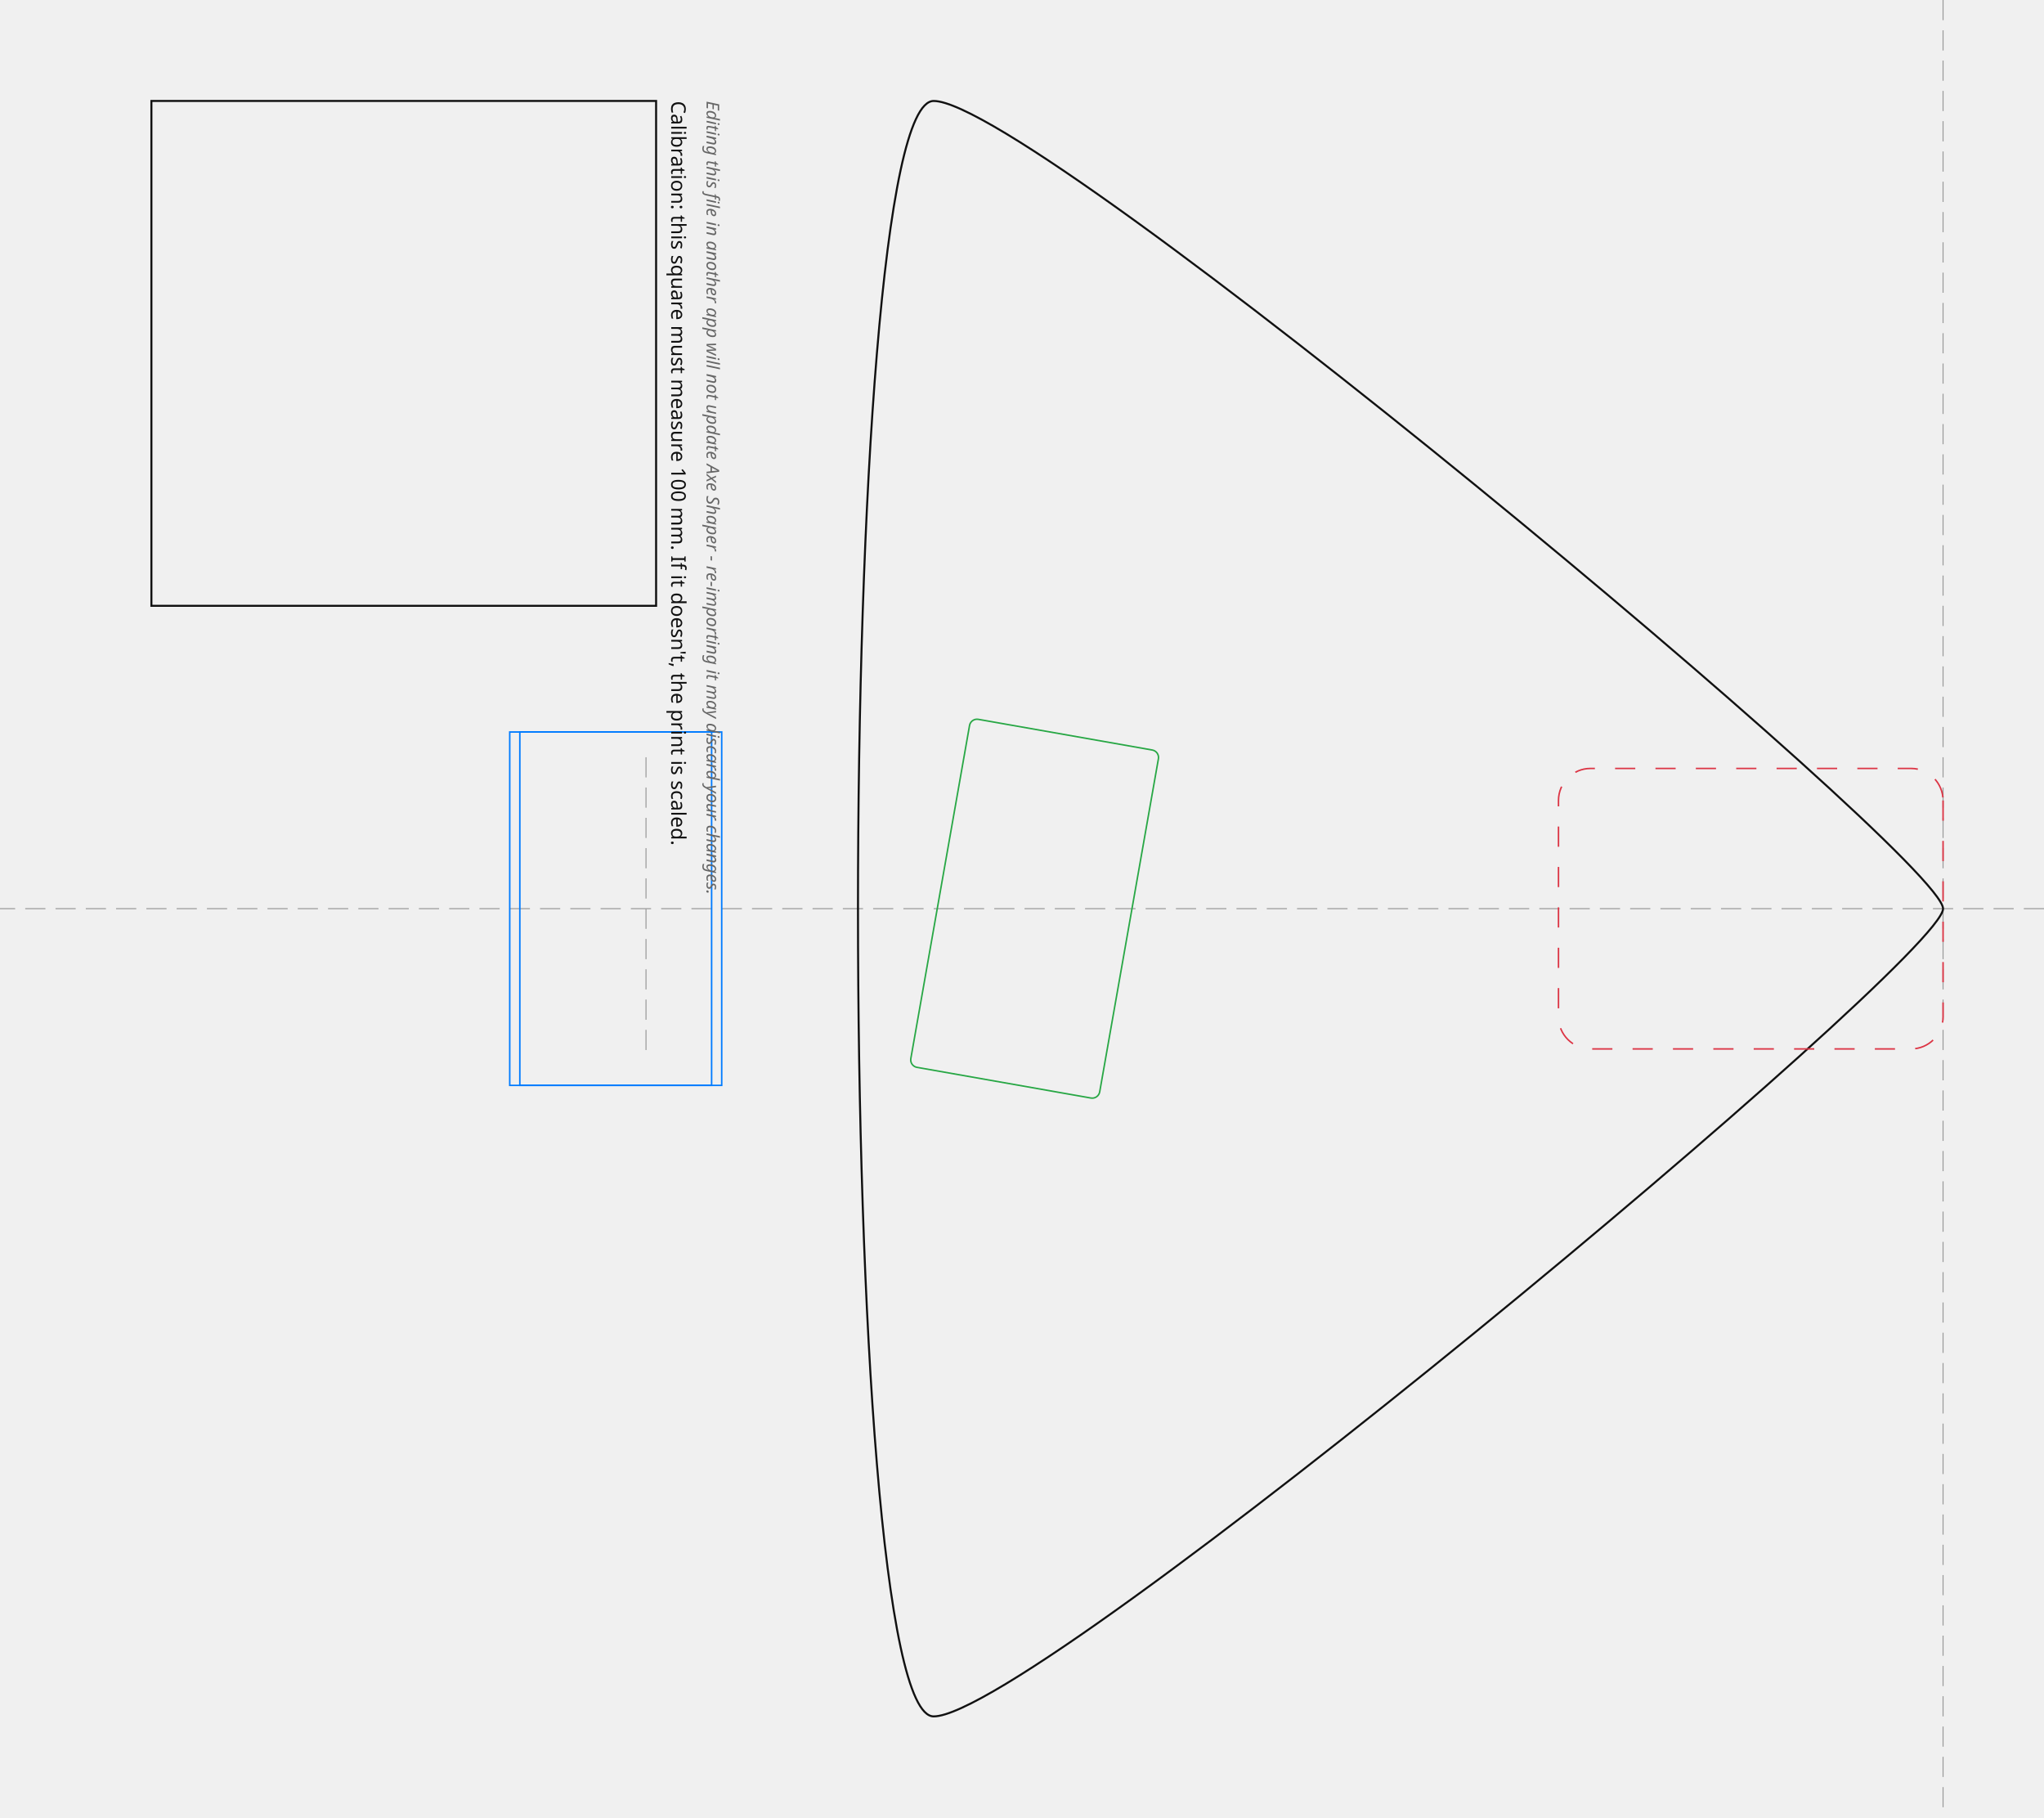
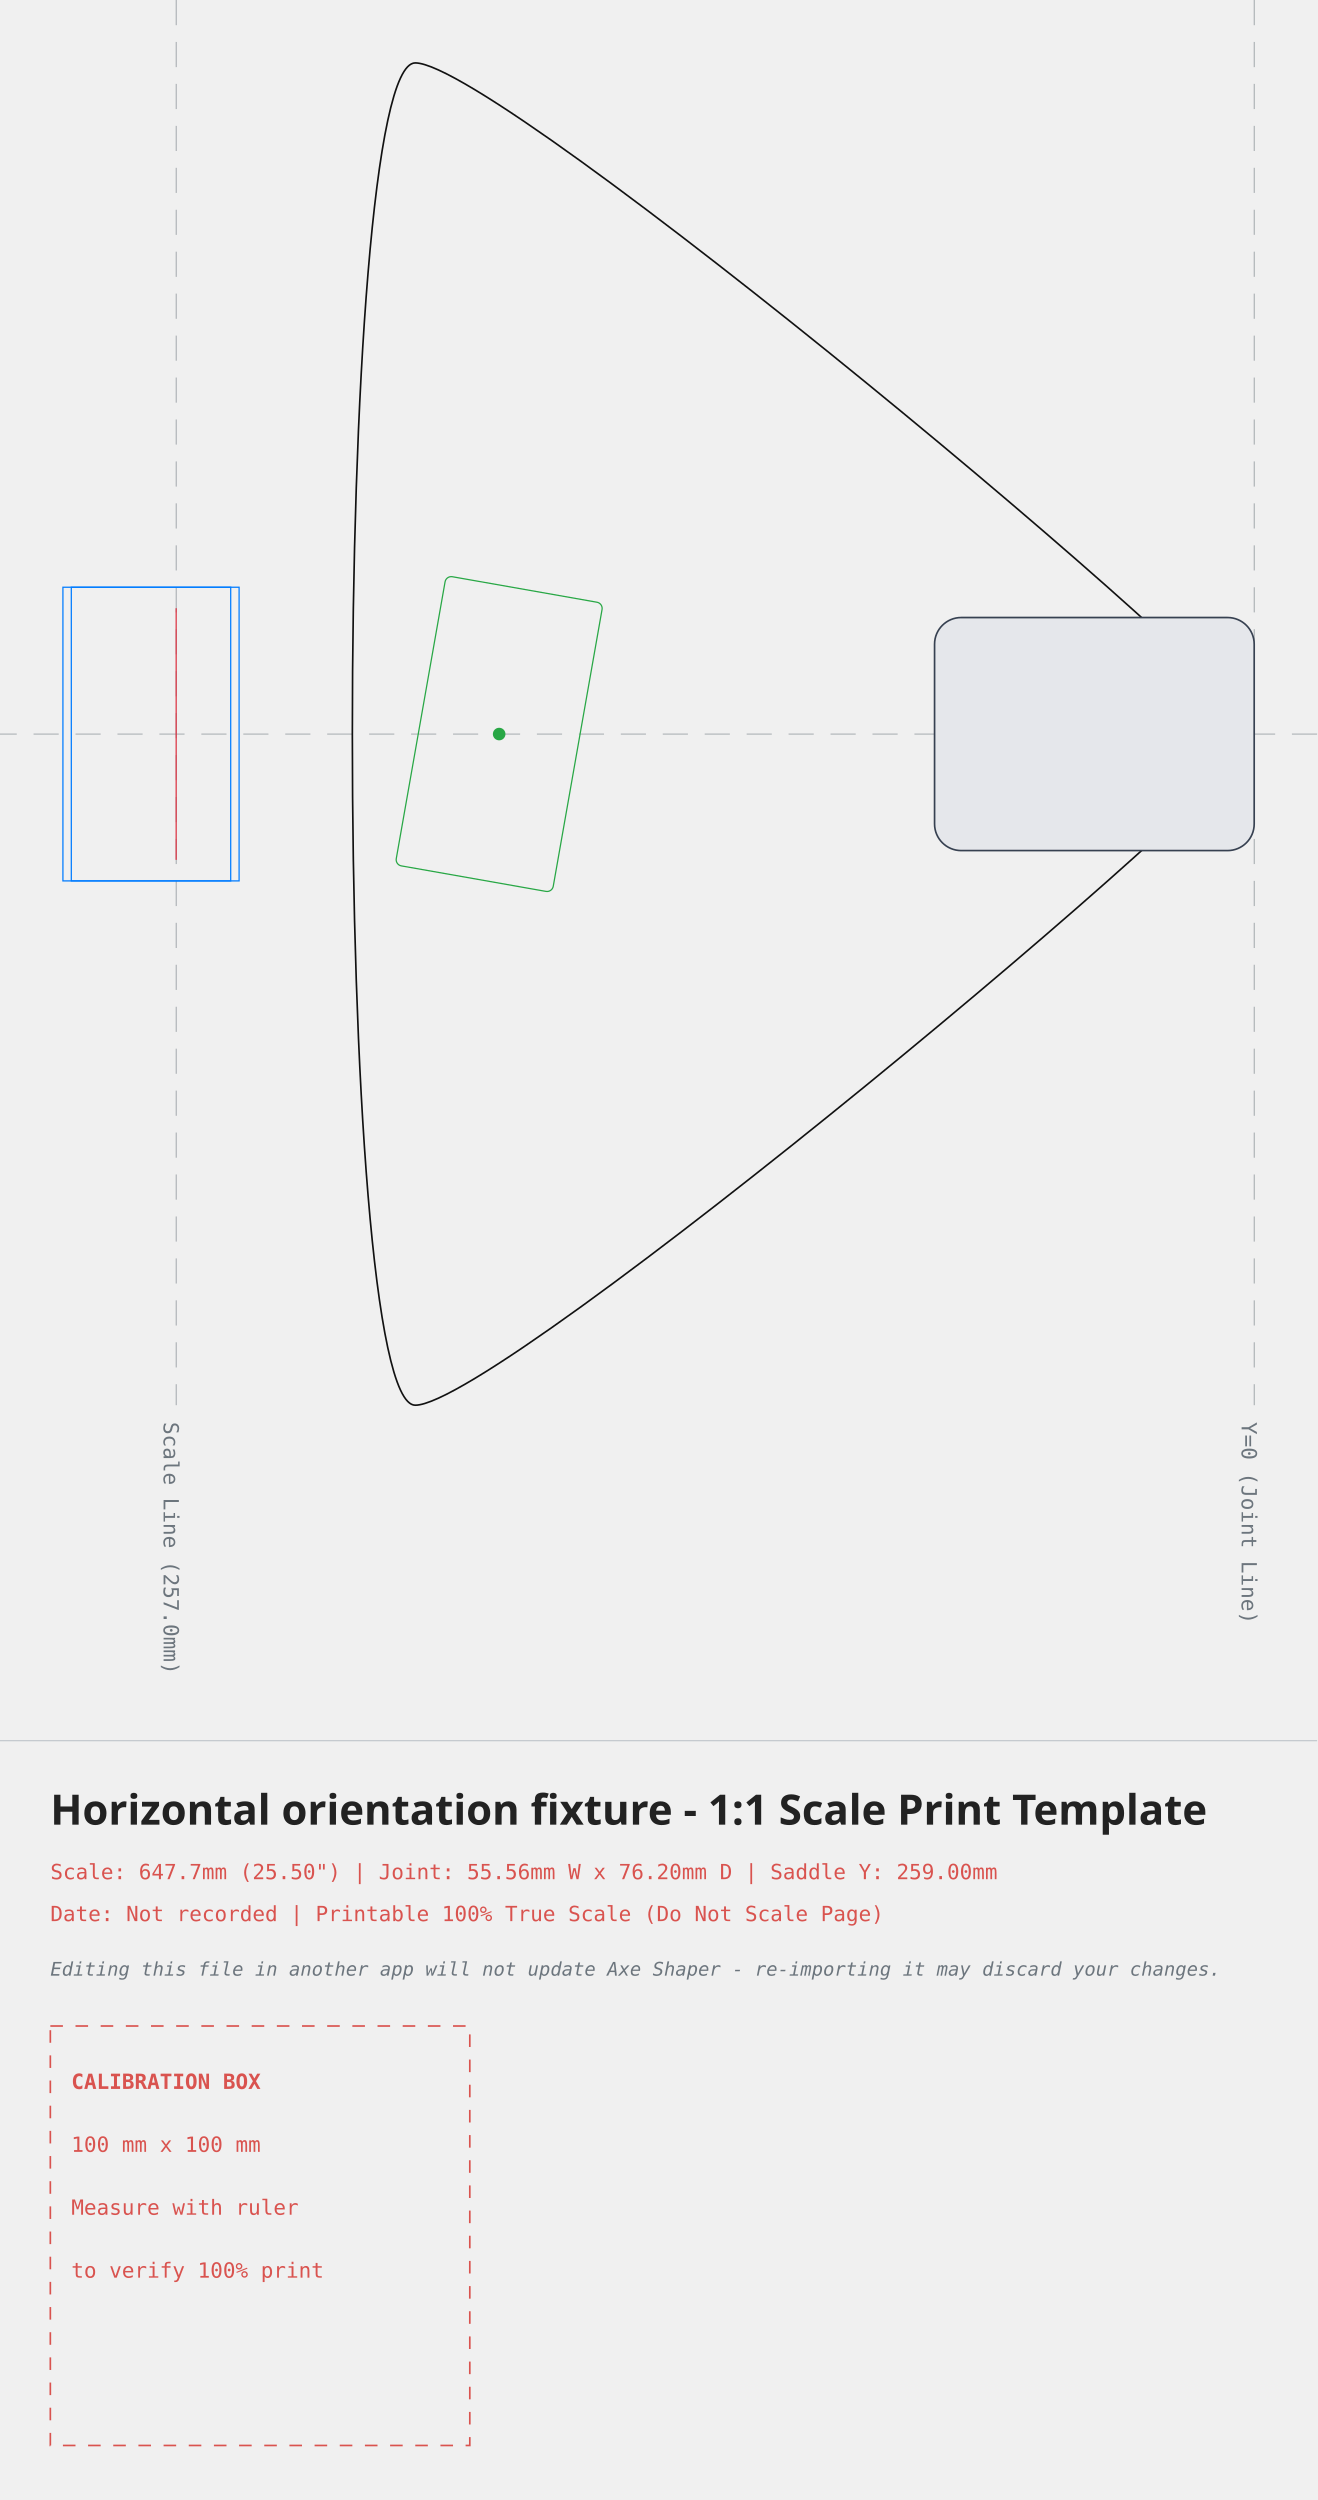
- <svg xmlns="http://www.w3.org/2000/svg" width="405.00mm" height="360.00mm" viewBox="-385.00 -180.00 405.00 360.00">
+ <svg xmlns="http://www.w3.org/2000/svg" width="314.00mm" height="596.00mm" viewBox="-299.00 -175.00 314.00 596.00">
  <style>
.outline{fill:none;stroke:#111;stroke-width:0.40;stroke-linecap:round;stroke-linejoin:round}
.edge-inset{fill:none;stroke:#555;stroke-width:0.30;stroke-dasharray:3 2}
- .neck-pocket{fill:none;stroke:#dc3545;stroke-width:0.30;stroke-dasharray:4 4}
+ .neck-pocket{fill:#e5e7eb;stroke:#374151;stroke-width:0.40}
.pickup-rout{fill:none;stroke:#28a745;stroke-width:0.30}
.bridge-rout{fill:none;stroke:#007bff;stroke-width:0.30}
.back-route{fill:#f3e8ff;stroke:#7e22ce;stroke-width:0.30;stroke-dasharray:3.00 2.00}
.front-route{fill:#ccfbf1;stroke:#0f766e;stroke-width:0.30}
.pickguard{fill:#fff;fill-opacity:0.35;stroke:#6b7280;stroke-width:0.30}
- .guide{fill:none;stroke:#999;stroke-width:0.20;stroke-dasharray:4 2}
- .mounting-hole{fill:#111;stroke:none}
- .cal{fill:none;stroke:#111;stroke-width:0.40}
- .label{font-family:sans-serif;font-size:4px;fill:#111}
- .disclaimer{font-family:sans-serif;font-size:3.5px;font-style:italic;fill:#666}
+ .center-axis{fill:none;stroke:#6c757d;stroke-width:0.20;stroke-dasharray:6 4;opacity:0.7}
+ .bridge-reference{fill:none;stroke:#dc3545;stroke-width:0.30}
+ .mounting-hole{fill:#007bff;stroke:none}
+ .calibration-box{fill:none;stroke:#d9534f;stroke-width:0.40;stroke-dasharray:3 3}
+ .band-rule{fill:none;stroke:#adb5bd;stroke-width:0.20}
+ .text-label{font-family:monospace,sans-serif;font-size:5px;fill:#d9534f}
+ .disclaimer-label{font-family:monospace,sans-serif;font-size:4.5px;font-style:italic;fill:#6c757d}
+ .axis-label{font-family:monospace,sans-serif;font-size:5px;fill:#6c757d}
+ .title-label{font-family:sans-serif;font-size:10px;font-weight:bold;fill:#222}
</style>
  <g transform="rotate(90)">
    <g id="guides">
-       <line class="guide" x1="0" y1="-20.00" x2="0" y2="385.00" />
-       <line class="guide" x1="-180.00" y1="0" x2="180.00" y2="0" />
+       <line class="center-axis" x1="0" y1="-15.00" x2="0" y2="299.00" />
+       <line class="center-axis" x1="-175.00" y1="0" x2="160.00" y2="0" />
+       <text class="axis-label" x="164.00" y="3">Y=0 (Joint Line)</text>
+       <line class="center-axis" x1="-175.00" y1="257.00" x2="160.00" y2="257.00" stroke="#007bff" />
+       <text class="axis-label" x="164.00" y="260.00" fill="#007bff">Scale Line (257.0mm)</text>
    </g>
    <g id="body">
      <path class="outline" d="M 0.00 0.00 C 10.00 0.00, 160.00 180.00, 160.00 200.00 C 160.00 220.00, -160.00 220.00, -160.00 200.00 C -160.00 180.00, -10.00 0.00, 0.00 0.00 Z" />
    </g>
    <g id="neck-pocket">
      <rect class="neck-pocket" x="-27.78" y="0" width="55.56" height="76.20" rx="6.35" />
    </g>
+     <g id="pickups">
+       <g transform="rotate(10.00 0.00 180.00)">
+         <rect class="pickup-rout" x="-35.00" y="161.00" width="70.00" height="38.00" rx="1.50" />
+         <circle cx="0.00" cy="180.00" r="1.5" fill="#28a745" />
+       </g>
+     </g>
    <g id="bridge">
      <path class="bridge-rout" d="M -35.00 242.00 L 35.00 242.00 L 35.00 282.00 L -35.00 282.00 Z" />
      <path class="bridge-rout" d="M -35.00 244.00 L 35.00 244.00 L 35.00 284.00 L -35.00 284.00 Z" />
-       <line class="guide" x1="-30.00" y1="257.00" x2="30.00" y2="257.00" />
+       <line class="bridge-reference" x1="-30.00" y1="257.00" x2="30.00" y2="257.00" />
    </g>
-     <g id="pickups">
-       <rect class="pickup-rout" x="-35.00" y="161.00" width="70.00" height="38.00" rx="1.50" transform="rotate(10.00 0.00 180.00)" />
-     </g>
-     <g id="calibration">
-       <rect class="cal" x="-160.00" y="255.00" width="100.00" height="100.00" />
-       <text class="label" x="-160.00" y="252.00">Calibration: this square must measure 100 mm. If it doesn't, the print is scaled.</text>
-       <text class="disclaimer" x="-160.00" y="245.00">Editing this file in another app will not update Axe Shaper - re-importing it may discard your changes.</text>
+   </g>
+   <g id="information-band">
+     <line class="band-rule" x1="-299.00" y1="240.00" x2="15.00" y2="240.00" />
+     <text class="title-label" x="-287.00" y="260.00">Horizontal orientation fixture - 1:1 Scale Print Template</text>
+     <text class="text-label" x="-287.00" y="273.00">Scale: 647.7mm (25.50") | Joint: 55.56mm W x 76.20mm D | Saddle Y: 259.00mm</text>
+     <text class="text-label" x="-287.00" y="283.00">Date: Not recorded | Printable 100% True Scale (Do Not Scale Page)</text>
+     <text class="disclaimer-label" x="-287.00" y="296.00">Editing this file in another app will not update Axe Shaper - re-importing it may discard your changes.</text>
+     <g id="calibration" transform="translate(-287.00 308.00)">
+       <rect class="calibration-box" x="0" y="0" width="100" height="100" />
+       <text class="text-label" x="5" y="15" font-weight="bold">CALIBRATION BOX</text>
+       <text class="text-label" x="5" y="30">100 mm x 100 mm</text>
+       <text class="text-label" x="5" y="45">Measure with ruler</text>
+       <text class="text-label" x="5" y="60">to verify 100% print</text>
    </g>
  </g>
</svg>
